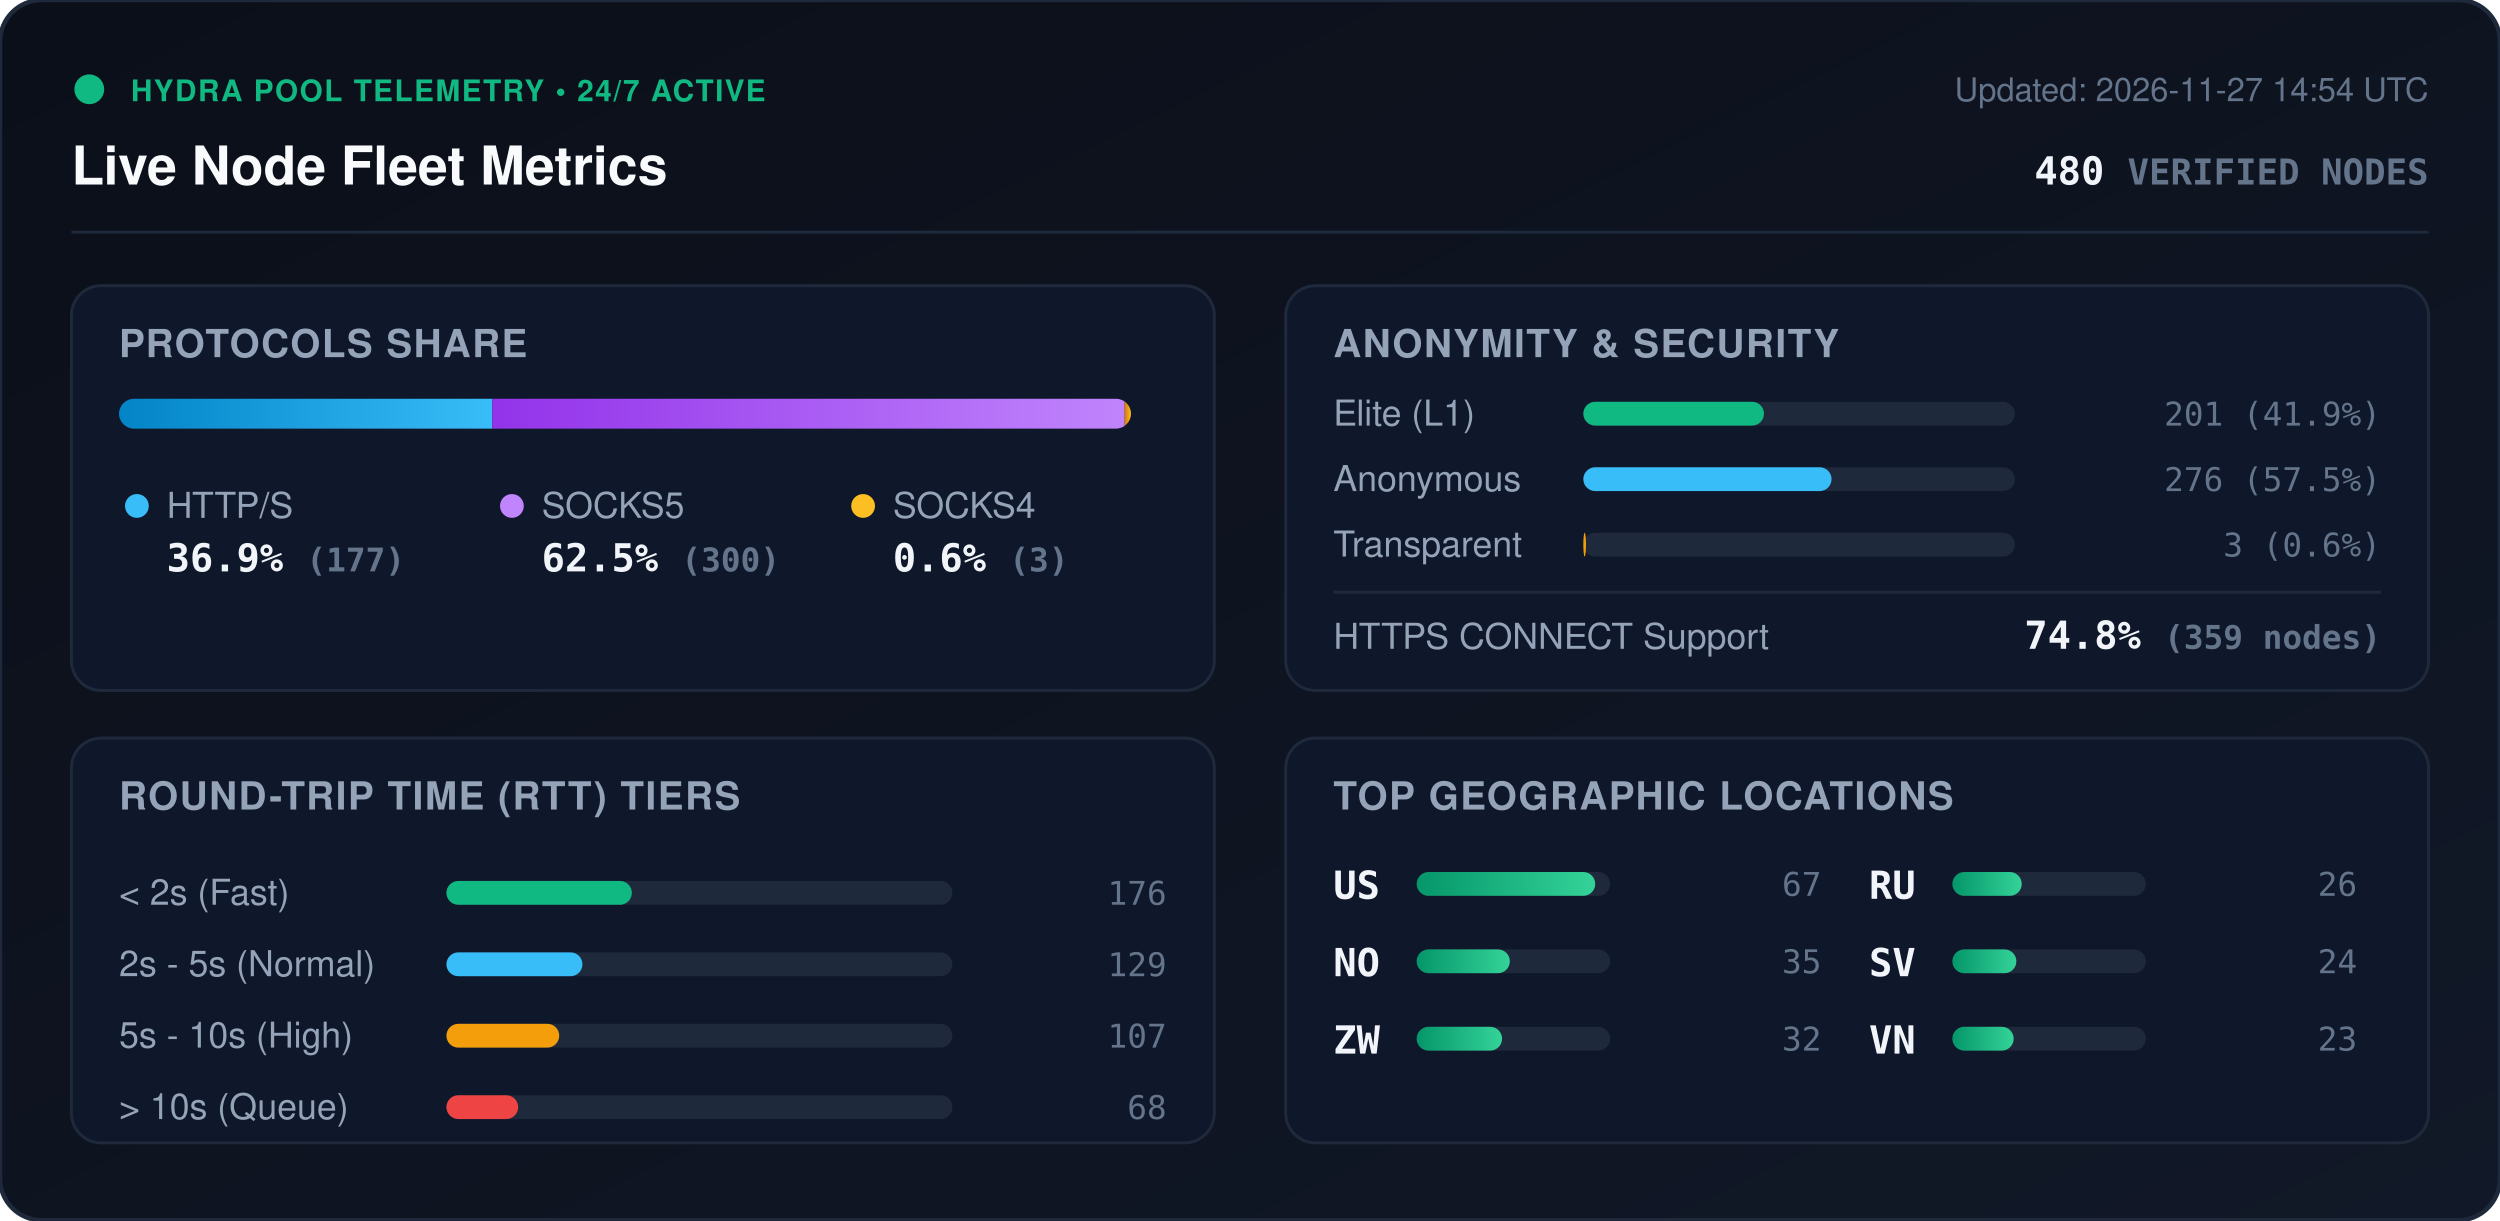
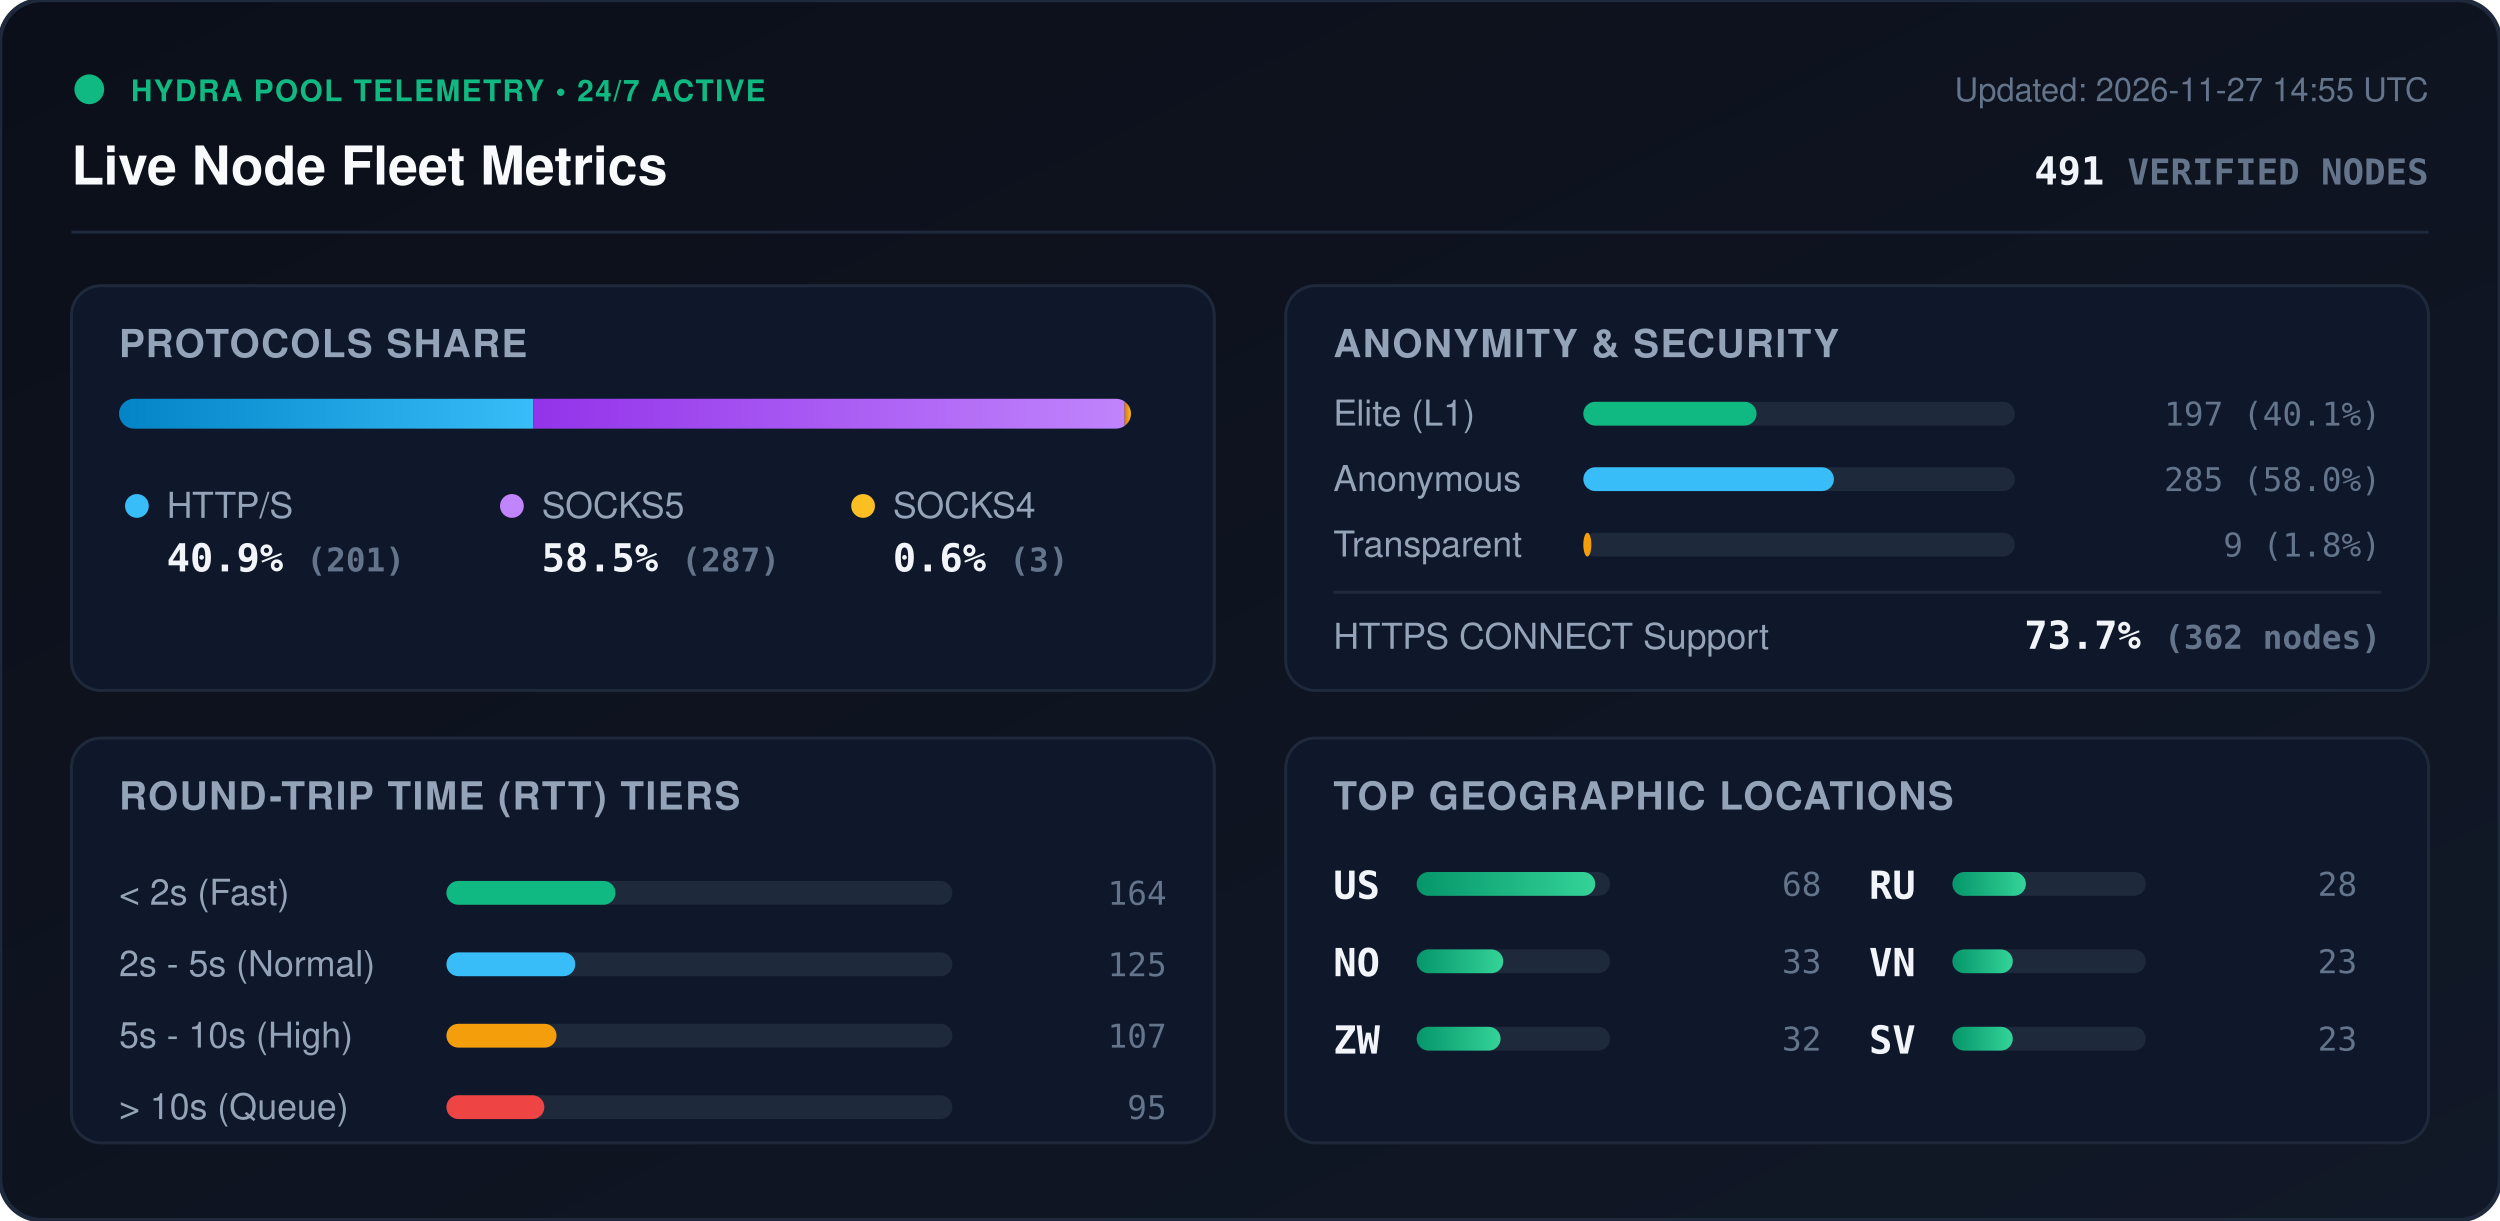
<svg xmlns="http://www.w3.org/2000/svg" viewBox="0 0 840 410" width="840" height="410" style="max-width: 100%; height: auto;">
  <defs>
    <linearGradient id="bg" x1="0%" y1="0%" x2="100%" y2="100%">
      <stop offset="0%" stop-color="#0b0f19" />
      <stop offset="100%" stop-color="#111827" />
    </linearGradient>
    <linearGradient id="bar-http" x1="0%" y1="0%" x2="100%" y2="0%">
      <stop offset="0%" stop-color="#0284c7" />
      <stop offset="100%" stop-color="#38bdf8" />
    </linearGradient>
    <linearGradient id="bar-socks5" x1="0%" y1="0%" x2="100%" y2="0%">
      <stop offset="0%" stop-color="#9333ea" />
      <stop offset="100%" stop-color="#c084fc" />
    </linearGradient>
    <linearGradient id="bar-socks4" x1="0%" y1="0%" x2="100%" y2="0%">
      <stop offset="0%" stop-color="#d97706" />
      <stop offset="100%" stop-color="#fbbf24" />
    </linearGradient>
    <linearGradient id="bar-green" x1="0%" y1="0%" x2="100%" y2="0%">
      <stop offset="0%" stop-color="#059669" />
      <stop offset="100%" stop-color="#34d399" />
    </linearGradient>
    <clipPath id="prog-track-clip">
      <rect width="340.0" height="10" rx="5" />
    </clipPath>
    <style>
      .title { font: 700 18px -apple-system, BlinkMacSystemFont, 'Segoe UI', Helvetica, Arial, sans-serif; fill: #f8fafc; }
      .sub { font: 500 11px -apple-system, BlinkMacSystemFont, 'Segoe UI', Helvetica, Arial, sans-serif; fill: #64748b; }
      .section-hdr { font: 600 13px -apple-system, BlinkMacSystemFont, 'Segoe UI', Helvetica, Arial, sans-serif; fill: #94a3b8; letter-spacing: 0.5px; }
      .metric-val { font: 700 13px -apple-system, BlinkMacSystemFont, 'Segoe UI', Helvetica, Arial, sans-serif; fill: #f1f5f9; }
      .metric-lbl { font: 500 12px -apple-system, BlinkMacSystemFont, 'Segoe UI', Helvetica, Arial, sans-serif; fill: #94a3b8; }
      .badge-txt { font: 700 10px -apple-system, BlinkMacSystemFont, 'Segoe UI', Helvetica, Arial, sans-serif; fill: #10b981; letter-spacing: 0.5px; }
      .mono { font-family: ui-monospace, SFMono-Regular, Menlo, Monaco, Consolas, monospace; }
      .pulse { animation: beacon 2s infinite ease-in-out; }
      @keyframes beacon { 0%, 100% { opacity: 1; } 50% { opacity: 0.35; } }
    </style>
  </defs>
  <rect width="840" height="410" rx="14" fill="url(#bg)" stroke="#1e293b" stroke-width="1.5" />
  <g transform="translate(24, 24)">
    <circle cx="6" cy="6" r="5" fill="#10b981" class="pulse" />
    <text x="20" y="10" class="badge-txt">HYDRA POOL TELEMETRY • 24/7 ACTIVE</text>
    <text x="0" y="38" class="title">Live Node Fleet Metrics</text>
-     <text x="792" y="10" text-anchor="end" class="sub">Updated: 2026-11-27 14:54 UTC</text>
-     <text x="792" y="38" text-anchor="end" class="metric-val mono" fill="#38bdf8">480 <tspan font-size="12" fill="#64748b">VERIFIED NODES</tspan>
+     <text x="792" y="10" text-anchor="end" class="sub">Updated: 2026-11-27 14:55 UTC</text>
+     <text x="792" y="38" text-anchor="end" class="metric-val mono" fill="#38bdf8">491 <tspan font-size="12" fill="#64748b">VERIFIED NODES</tspan>
    </text>
  </g>
  <line x1="24" y1="78" x2="816" y2="78" stroke="#1e293b" stroke-width="1" />
  <g transform="translate(24, 96)">
    <rect width="384" height="136" rx="10" fill="#0f172a" stroke="#1e293b" />
    <text x="16" y="24" class="section-hdr">PROTOCOLS SHARE</text>
    <g transform="translate(16, 38)">
      <rect width="340.0" height="10" rx="5" fill="#1e293b" />
      <g clip-path="url(#prog-track-clip)">
-         <rect x="0" width="125.4" height="10" fill="url(#bar-http)" />
-         <rect x="125.4" width="212.5" height="10" fill="url(#bar-socks5)" />
+         <rect x="0" width="139.2" height="10" fill="url(#bar-http)" />
+         <rect x="139.2" width="198.7" height="10" fill="url(#bar-socks5)" />
        <rect x="337.9" width="2.1" height="10" fill="url(#bar-socks4)" />
      </g>
    </g>
    <g transform="translate(16, 68)">
      <circle cx="6" cy="6" r="4" fill="#38bdf8" />
      <text x="16" y="10" class="metric-lbl">HTTP/S</text>
-       <text x="16" y="28" class="metric-val mono">36.9% <tspan font-size="11" fill="#64748b">(177)</tspan>
+       <text x="16" y="28" class="metric-val mono">40.9% <tspan font-size="11" fill="#64748b">(201)</tspan>
      </text>
      <circle cx="132" cy="6" r="4" fill="#c084fc" />
      <text x="142" y="10" class="metric-lbl">SOCKS5</text>
-       <text x="142" y="28" class="metric-val mono">62.5% <tspan font-size="11" fill="#64748b">(300)</tspan>
+       <text x="142" y="28" class="metric-val mono">58.5% <tspan font-size="11" fill="#64748b">(287)</tspan>
      </text>
      <circle cx="250" cy="6" r="4" fill="#fbbf24" />
      <text x="260" y="10" class="metric-lbl">SOCKS4</text>
      <text x="260" y="28" class="metric-val mono">0.6% <tspan font-size="11" fill="#64748b">(3)</tspan>
      </text>
    </g>
  </g>
  <g transform="translate(432, 96)">
    <rect width="384" height="136" rx="10" fill="#0f172a" stroke="#1e293b" />
    <text x="16" y="24" class="section-hdr">ANONYMITY &amp; SECURITY</text>
    <text x="16" y="47" class="metric-lbl">Elite (L1)</text>
    <rect x="100" y="39" width="145.0" height="8" rx="4" fill="#1e293b" />
-     <rect x="100" y="39" width="60.7" height="8" rx="4" fill="#10b981" />
-     <text x="368" y="47" text-anchor="end" class="mono sub" fill="#e2e8f0">201 (41.9%)</text>
+     <rect x="100" y="39" width="58.2" height="8" rx="4" fill="#10b981" />
+     <text x="368" y="47" text-anchor="end" class="mono sub" fill="#e2e8f0">197 (40.1%)</text>
    <text x="16" y="69" class="metric-lbl">Anonymous</text>
    <rect x="100" y="61" width="145.0" height="8" rx="4" fill="#1e293b" />
-     <rect x="100" y="61" width="83.4" height="8" rx="4" fill="#38bdf8" />
-     <text x="368" y="69" text-anchor="end" class="mono sub" fill="#e2e8f0">276 (57.5%)</text>
+     <rect x="100" y="61" width="84.2" height="8" rx="4" fill="#38bdf8" />
+     <text x="368" y="69" text-anchor="end" class="mono sub" fill="#e2e8f0">285 (58.0%)</text>
    <text x="16" y="91" class="metric-lbl">Transparent</text>
    <rect x="100" y="83" width="145.0" height="8" rx="4" fill="#1e293b" />
-     <rect x="100" y="83" width="0.9" height="8" rx="4" fill="#f59e0b" />
-     <text x="368" y="91" text-anchor="end" class="mono sub" fill="#e2e8f0">3 (0.6%)</text>
+     <rect x="100" y="83" width="2.7" height="8" rx="4" fill="#f59e0b" />
+     <text x="368" y="91" text-anchor="end" class="mono sub" fill="#e2e8f0">9 (1.8%)</text>
    <line x1="16" y1="103" x2="368" y2="103" stroke="#1e293b" stroke-width="1" />
    <text x="16" y="122" class="metric-lbl">HTTPS CONNECT Support</text>
-     <text x="368" y="122" text-anchor="end" class="metric-val mono" fill="#34d399">74.8% <tspan font-size="11" fill="#64748b">(359 nodes)</tspan>
+     <text x="368" y="122" text-anchor="end" class="metric-val mono" fill="#34d399">73.7% <tspan font-size="11" fill="#64748b">(362 nodes)</tspan>
    </text>
  </g>
  <g transform="translate(24, 248)">
    <rect width="384" height="136" rx="10" fill="#0f172a" stroke="#1e293b" />
    <text x="16" y="24" class="section-hdr">ROUND-TRIP TIME (RTT) TIERS</text>
    <g transform="translate(16, 42)">
      <text x="0" y="14" class="metric-lbl">&lt; 2s (Fast)</text>
      <rect x="110" y="6" width="170" height="8" rx="4" fill="#1e293b" />
-       <rect x="110" y="6" width="62.3" height="8" rx="4" fill="#10b981" />
-       <text x="352" y="14" text-anchor="end" class="mono sub">176</text>
+       <rect x="110" y="6" width="56.8" height="8" rx="4" fill="#10b981" />
+       <text x="352" y="14" text-anchor="end" class="mono sub">164</text>
      <text x="0" y="38" class="metric-lbl">2s - 5s (Normal)</text>
      <rect x="110" y="30" width="170" height="8" rx="4" fill="#1e293b" />
-       <rect x="110" y="30" width="45.7" height="8" rx="4" fill="#38bdf8" />
-       <text x="352" y="38" text-anchor="end" class="mono sub">129</text>
+       <rect x="110" y="30" width="43.3" height="8" rx="4" fill="#38bdf8" />
+       <text x="352" y="38" text-anchor="end" class="mono sub">125</text>
      <text x="0" y="62" class="metric-lbl">5s - 10s (High)</text>
      <rect x="110" y="54" width="170" height="8" rx="4" fill="#1e293b" />
-       <rect x="110" y="54" width="37.9" height="8" rx="4" fill="#f59e0b" />
+       <rect x="110" y="54" width="37.0" height="8" rx="4" fill="#f59e0b" />
      <text x="352" y="62" text-anchor="end" class="mono sub">107</text>
      <text x="0" y="86" class="metric-lbl">&gt; 10s (Queue)</text>
      <rect x="110" y="78" width="170" height="8" rx="4" fill="#1e293b" />
-       <rect x="110" y="78" width="24.1" height="8" rx="4" fill="#ef4444" />
-       <text x="352" y="86" text-anchor="end" class="mono sub">68</text>
+       <rect x="110" y="78" width="32.9" height="8" rx="4" fill="#ef4444" />
+       <text x="352" y="86" text-anchor="end" class="mono sub">95</text>
    </g>
  </g>
  <g transform="translate(432, 248)">
    <rect width="384" height="136" rx="10" fill="#0f172a" stroke="#1e293b" />
    <text x="16" y="24" class="section-hdr">TOP GEOGRAPHIC LOCATIONS</text>
    <g transform="translate(16, 42)">
      <g transform="translate(0, 0)">
        <text x="0" y="12" class="mono metric-val" font-size="12">US</text>
        <rect x="28" y="3" width="65" height="8" rx="4" fill="#1e293b" />
        <rect x="28" y="3" width="60.0" height="8" rx="4" fill="url(#bar-green)" />
-         <text x="164" y="11" text-anchor="end" class="mono sub">67</text>
+         <text x="164" y="11" text-anchor="end" class="mono sub">68</text>
      </g>
      <g transform="translate(0, 26)">
        <text x="0" y="12" class="mono metric-val" font-size="12">NO</text>
        <rect x="28" y="3" width="65" height="8" rx="4" fill="#1e293b" />
-         <rect x="28" y="3" width="31.3" height="8" rx="4" fill="url(#bar-green)" />
-         <text x="164" y="11" text-anchor="end" class="mono sub">35</text>
+         <rect x="28" y="3" width="29.1" height="8" rx="4" fill="url(#bar-green)" />
+         <text x="164" y="11" text-anchor="end" class="mono sub">33</text>
      </g>
      <g transform="translate(0, 52)">
        <text x="0" y="12" class="mono metric-val" font-size="12">ZW</text>
        <rect x="28" y="3" width="65" height="8" rx="4" fill="#1e293b" />
-         <rect x="28" y="3" width="28.7" height="8" rx="4" fill="url(#bar-green)" />
+         <rect x="28" y="3" width="28.2" height="8" rx="4" fill="url(#bar-green)" />
        <text x="164" y="11" text-anchor="end" class="mono sub">32</text>
      </g>
      <g transform="translate(180, 0)">
        <text x="0" y="12" class="mono metric-val" font-size="12">RU</text>
        <rect x="28" y="3" width="65" height="8" rx="4" fill="#1e293b" />
-         <rect x="28" y="3" width="23.3" height="8" rx="4" fill="url(#bar-green)" />
-         <text x="164" y="11" text-anchor="end" class="mono sub">26</text>
+         <rect x="28" y="3" width="24.7" height="8" rx="4" fill="url(#bar-green)" />
+         <text x="164" y="11" text-anchor="end" class="mono sub">28</text>
      </g>
      <g transform="translate(180, 26)">
+         <text x="0" y="12" class="mono metric-val" font-size="12">VN</text>
+         <rect x="28" y="3" width="65" height="8" rx="4" fill="#1e293b" />
+         <rect x="28" y="3" width="20.3" height="8" rx="4" fill="url(#bar-green)" />
+         <text x="164" y="11" text-anchor="end" class="mono sub">23</text>
+       </g>
+       <g transform="translate(180, 52)">
        <text x="0" y="12" class="mono metric-val" font-size="12">SV</text>
        <rect x="28" y="3" width="65" height="8" rx="4" fill="#1e293b" />
-         <rect x="28" y="3" width="21.5" height="8" rx="4" fill="url(#bar-green)" />
-         <text x="164" y="11" text-anchor="end" class="mono sub">24</text>
-       </g>
-       <g transform="translate(180, 52)">
-         <text x="0" y="12" class="mono metric-val" font-size="12">VN</text>
-         <rect x="28" y="3" width="65" height="8" rx="4" fill="#1e293b" />
-         <rect x="28" y="3" width="20.6" height="8" rx="4" fill="url(#bar-green)" />
+         <rect x="28" y="3" width="20.3" height="8" rx="4" fill="url(#bar-green)" />
        <text x="164" y="11" text-anchor="end" class="mono sub">23</text>
      </g>
    </g>
  </g>
</svg>
